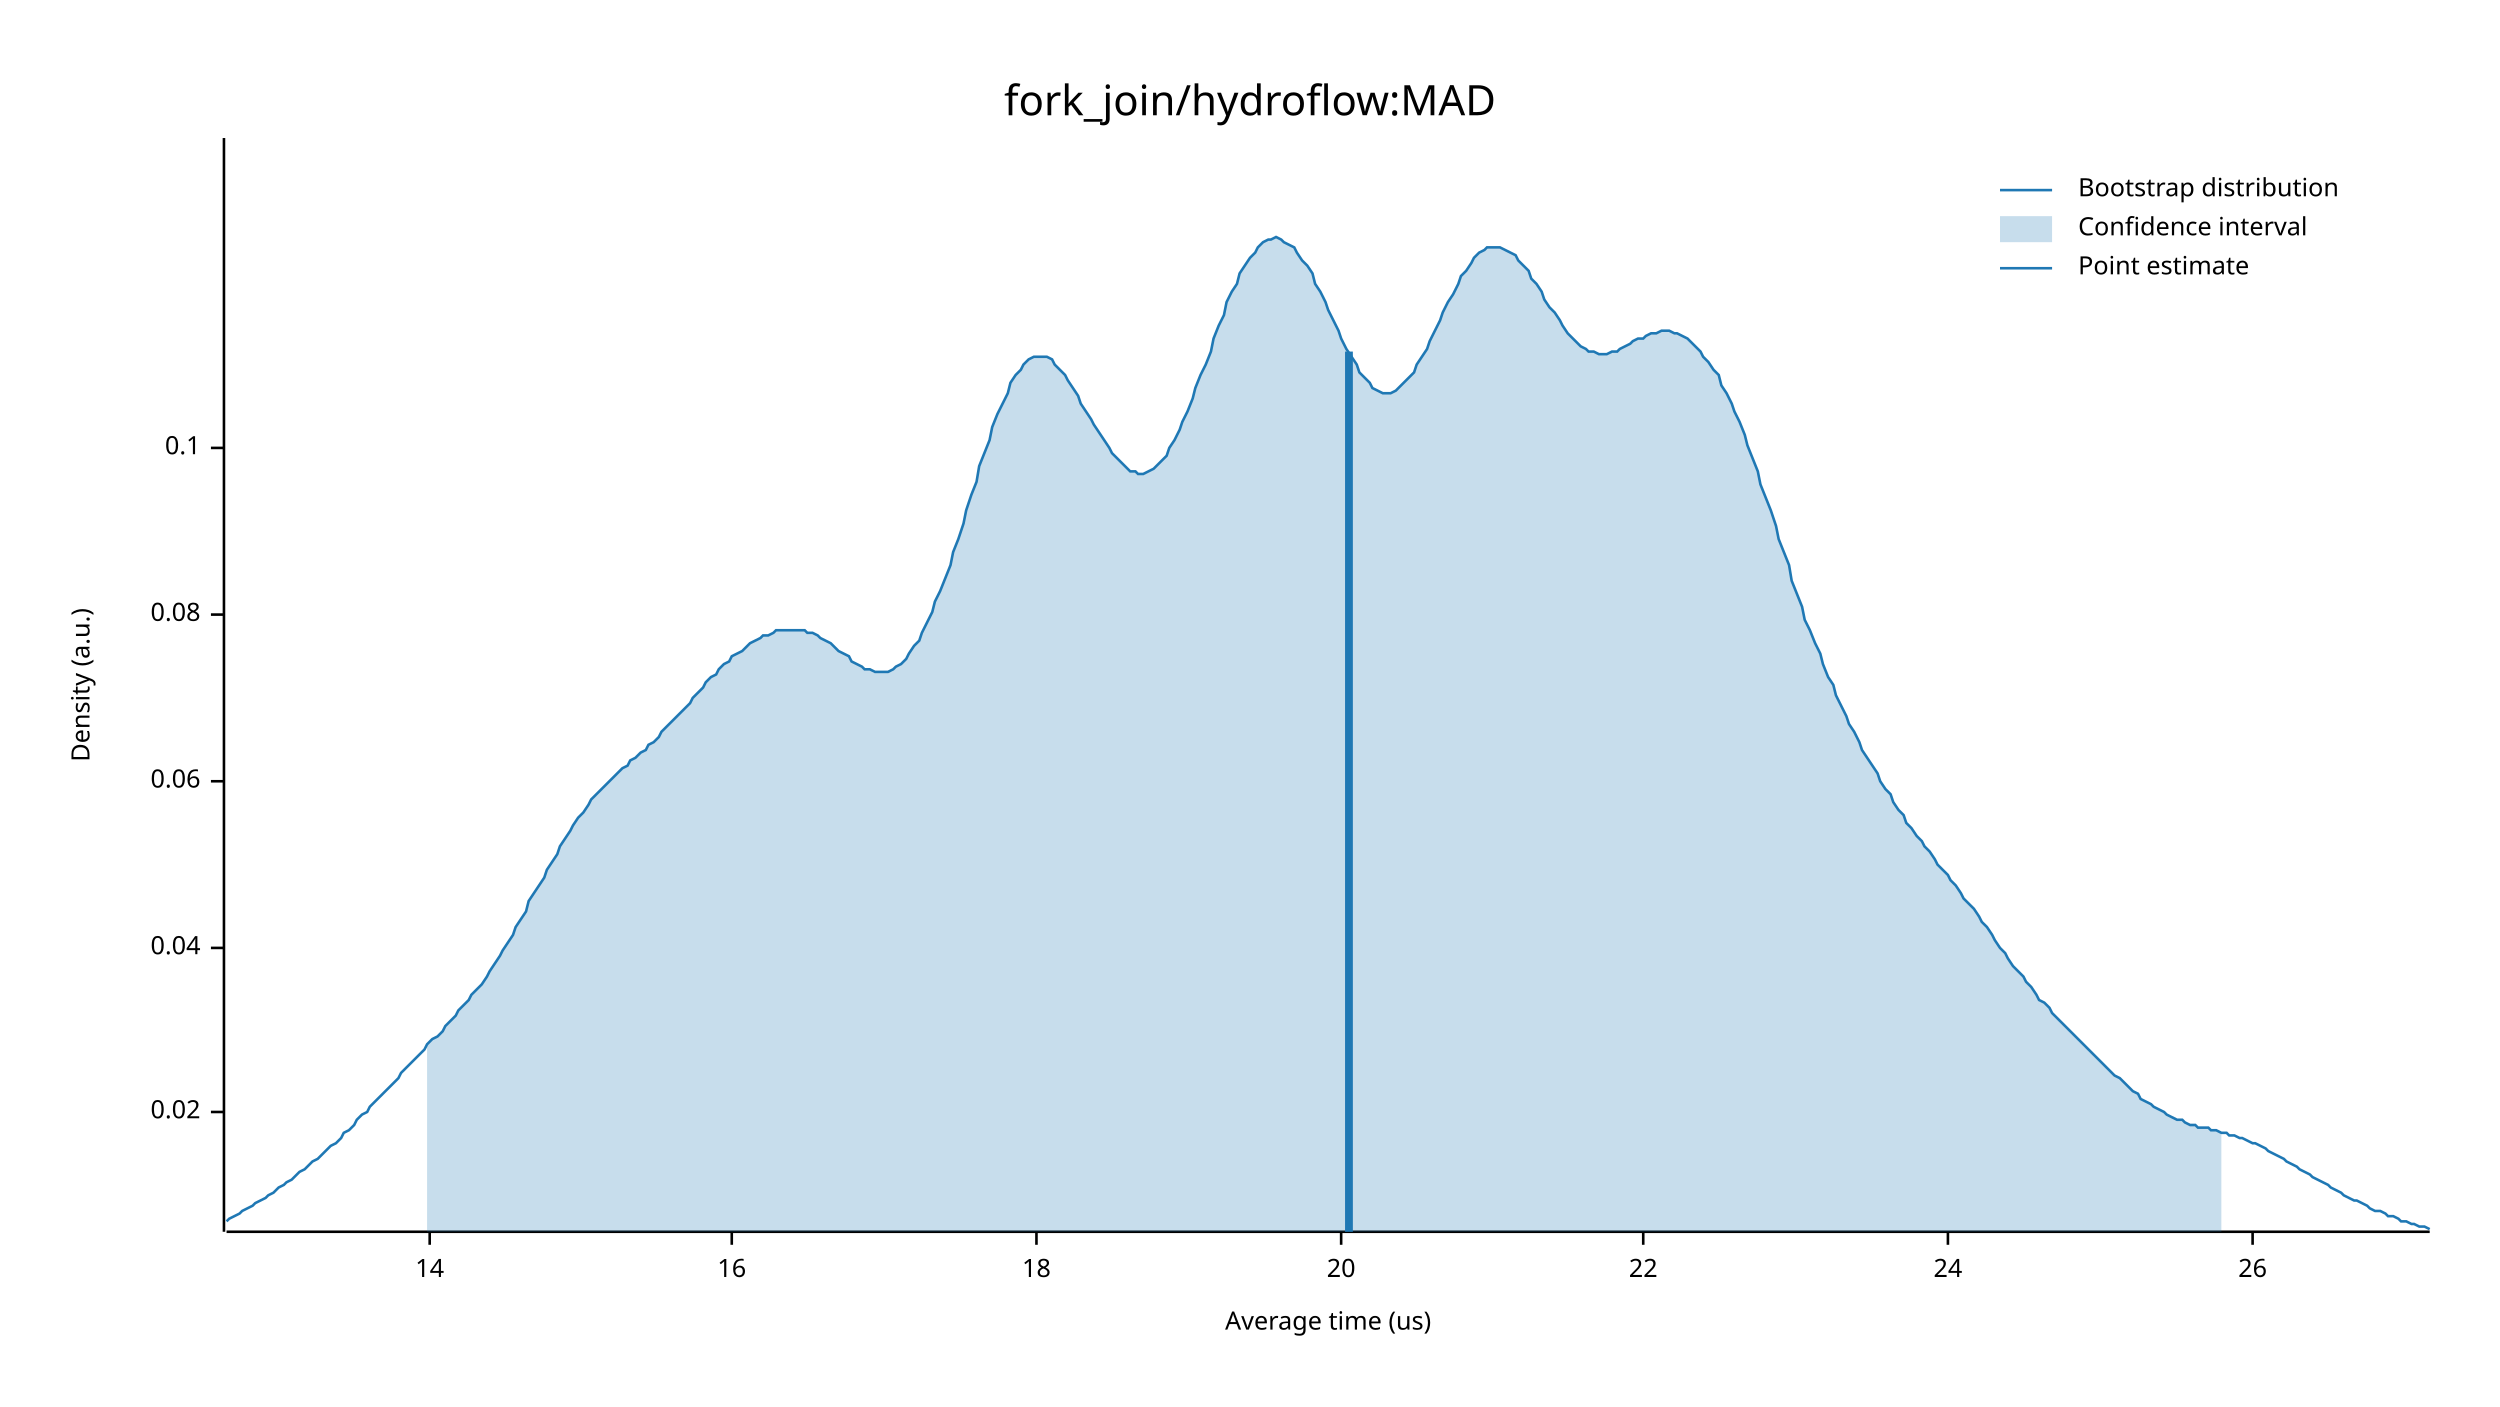
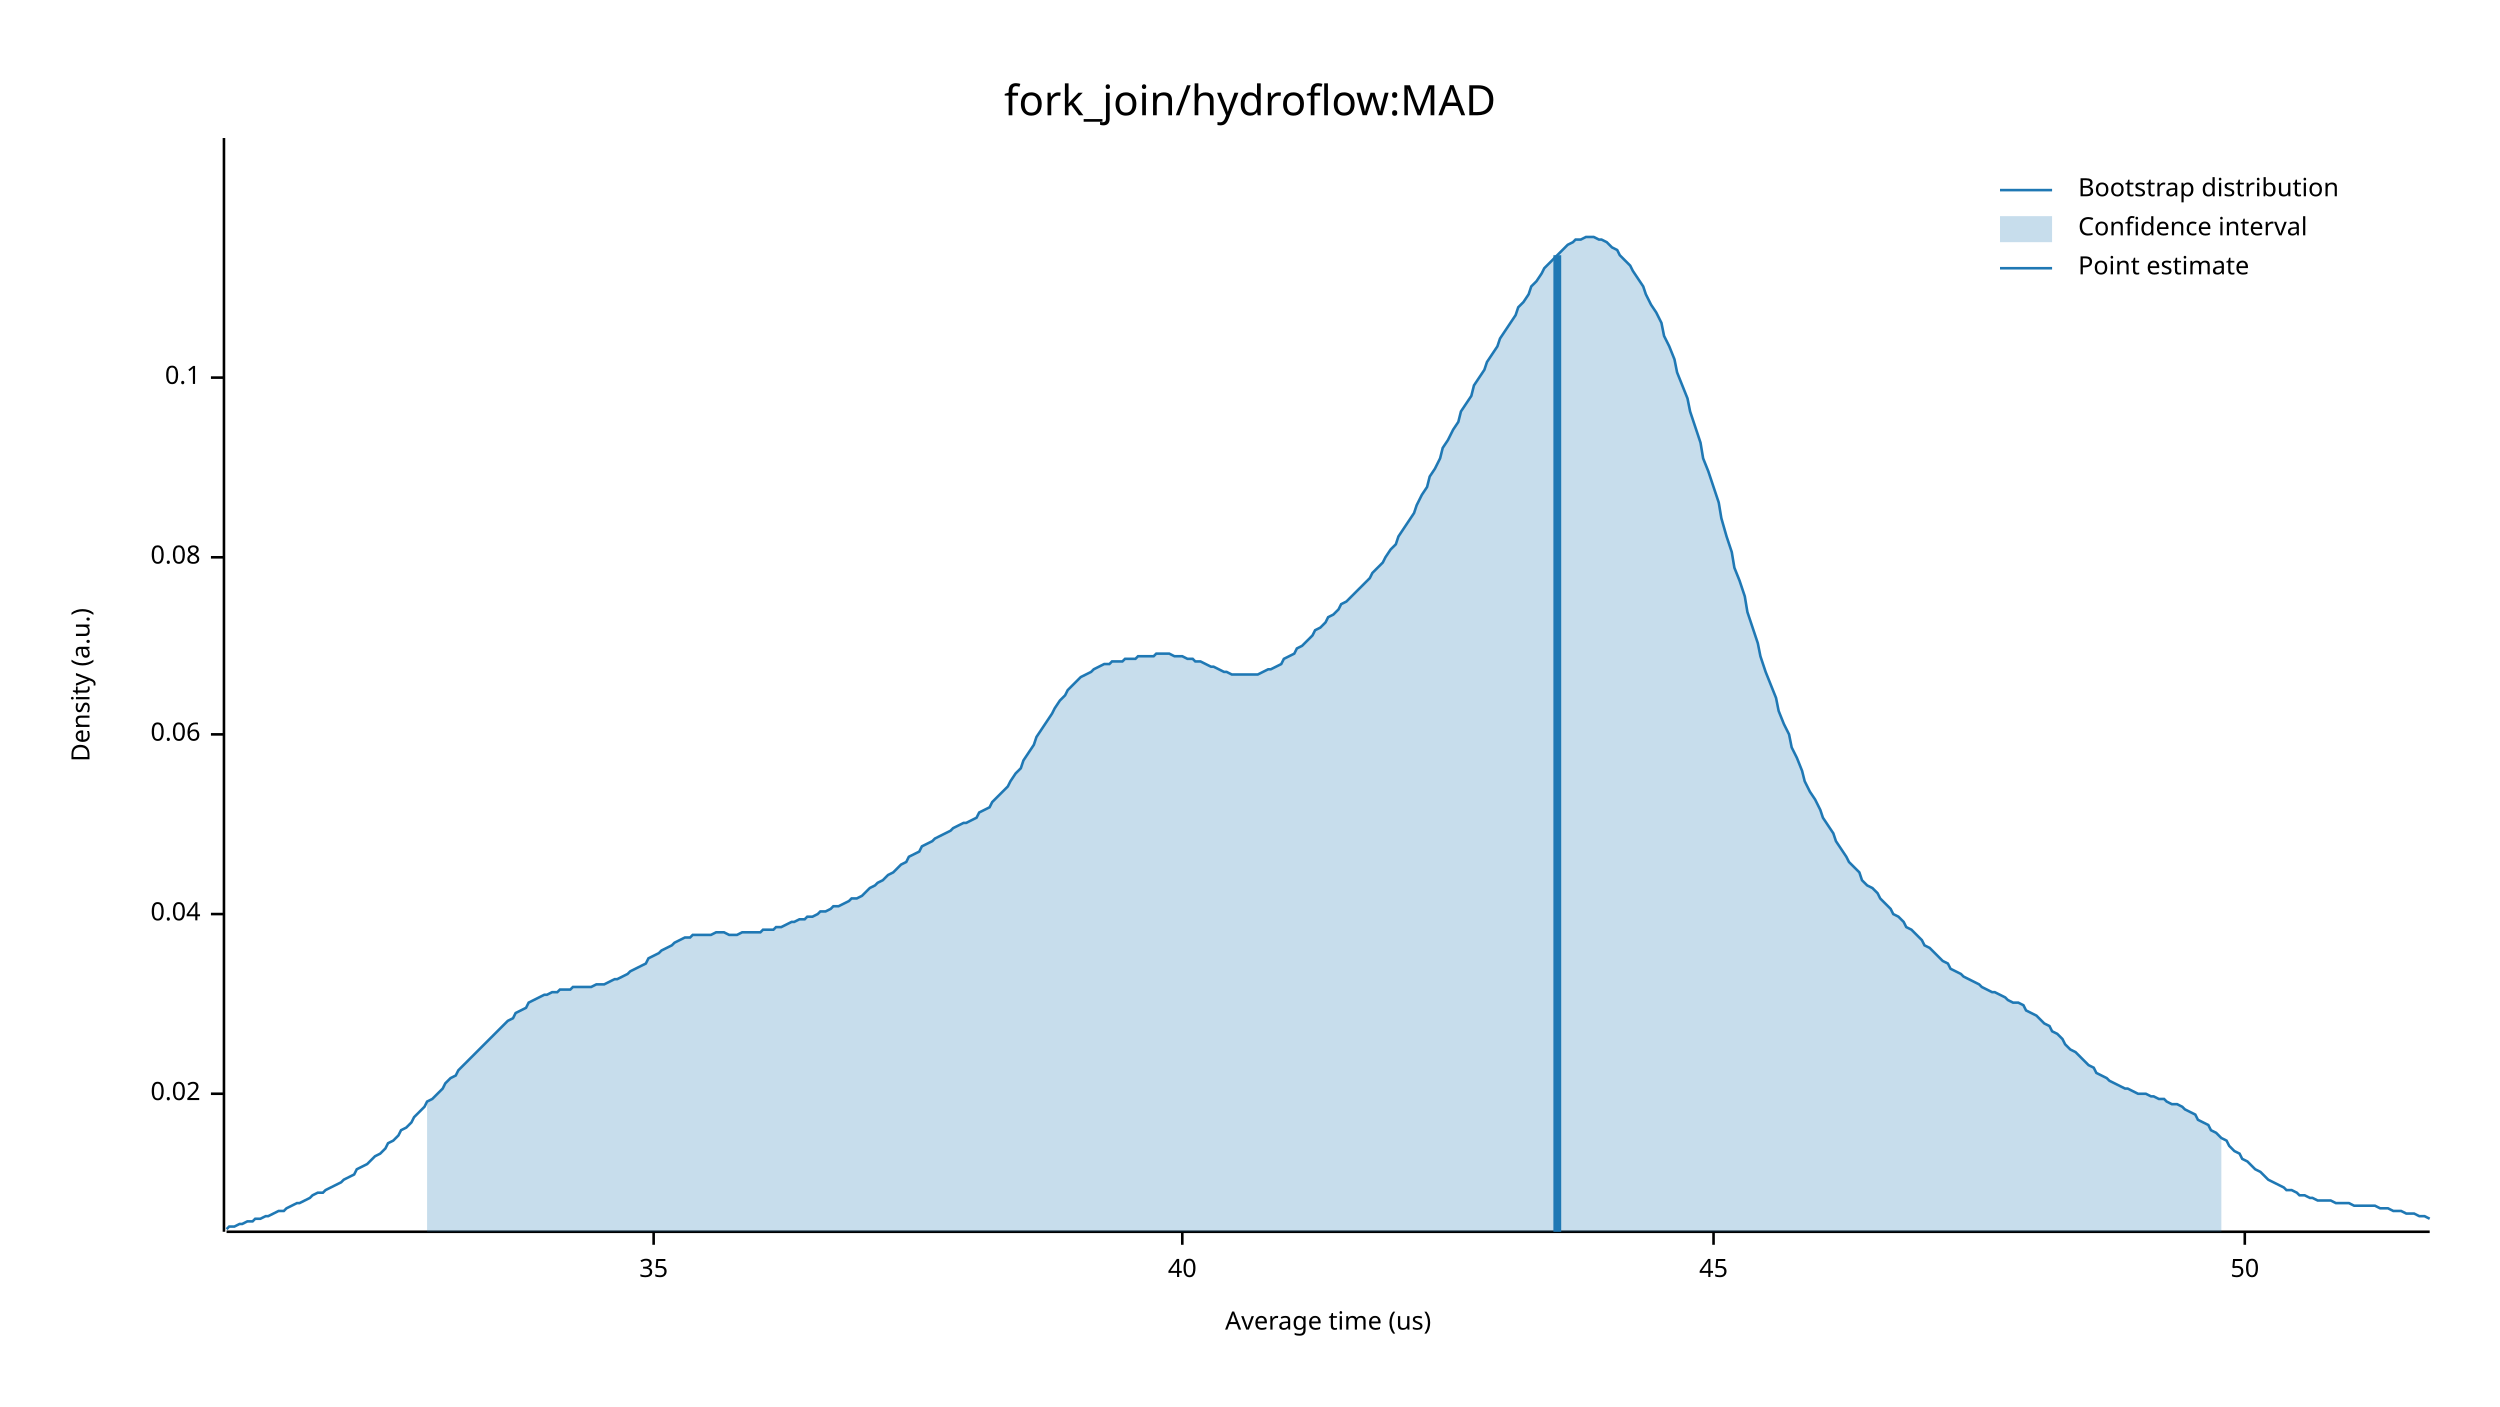
<svg xmlns="http://www.w3.org/2000/svg" width="960" height="540" viewBox="0 0 960 540">
  <text x="480" y="32" dy="0.76em" text-anchor="middle" font-family="sans-serif" font-size="16.129" opacity="1" fill="#000000">
fork_join/hydroflow:MAD
</text>
  <text x="27" y="263" dy="0.76em" text-anchor="middle" font-family="sans-serif" font-size="9.677" opacity="1" fill="#000000" transform="rotate(270, 27, 263)">
Density (a.u.)
</text>
  <text x="510" y="513" dy="-0.5ex" text-anchor="middle" font-family="sans-serif" font-size="9.677" opacity="1" fill="#000000">
Average time (us)
</text>
  <polyline fill="none" opacity="1" stroke="#000000" stroke-width="1" points="86,53 86,473 " />
-   <text x="77" y="427" dy="0.5ex" text-anchor="end" font-family="sans-serif" font-size="9.677" opacity="1" fill="#000000">
+   <text x="77" y="420" dy="0.5ex" text-anchor="end" font-family="sans-serif" font-size="9.677" opacity="1" fill="#000000">
0.02
</text>
-   <polyline fill="none" opacity="1" stroke="#000000" stroke-width="1" points="81,427 86,427 " />
-   <text x="77" y="364" dy="0.5ex" text-anchor="end" font-family="sans-serif" font-size="9.677" opacity="1" fill="#000000">
+   <polyline fill="none" opacity="1" stroke="#000000" stroke-width="1" points="81,420 86,420 " />
+   <text x="77" y="351" dy="0.5ex" text-anchor="end" font-family="sans-serif" font-size="9.677" opacity="1" fill="#000000">
0.04
</text>
-   <polyline fill="none" opacity="1" stroke="#000000" stroke-width="1" points="81,364 86,364 " />
-   <text x="77" y="300" dy="0.5ex" text-anchor="end" font-family="sans-serif" font-size="9.677" opacity="1" fill="#000000">
+   <polyline fill="none" opacity="1" stroke="#000000" stroke-width="1" points="81,351 86,351 " />
+   <text x="77" y="282" dy="0.5ex" text-anchor="end" font-family="sans-serif" font-size="9.677" opacity="1" fill="#000000">
0.06
</text>
-   <polyline fill="none" opacity="1" stroke="#000000" stroke-width="1" points="81,300 86,300 " />
-   <text x="77" y="236" dy="0.5ex" text-anchor="end" font-family="sans-serif" font-size="9.677" opacity="1" fill="#000000">
+   <polyline fill="none" opacity="1" stroke="#000000" stroke-width="1" points="81,282 86,282 " />
+   <text x="77" y="214" dy="0.5ex" text-anchor="end" font-family="sans-serif" font-size="9.677" opacity="1" fill="#000000">
0.08
</text>
-   <polyline fill="none" opacity="1" stroke="#000000" stroke-width="1" points="81,236 86,236 " />
-   <text x="77" y="172" dy="0.5ex" text-anchor="end" font-family="sans-serif" font-size="9.677" opacity="1" fill="#000000">
+   <polyline fill="none" opacity="1" stroke="#000000" stroke-width="1" points="81,214 86,214 " />
+   <text x="77" y="145" dy="0.5ex" text-anchor="end" font-family="sans-serif" font-size="9.677" opacity="1" fill="#000000">
0.1
</text>
-   <polyline fill="none" opacity="1" stroke="#000000" stroke-width="1" points="81,172 86,172 " />
+   <polyline fill="none" opacity="1" stroke="#000000" stroke-width="1" points="81,145 86,145 " />
  <polyline fill="none" opacity="1" stroke="#000000" stroke-width="1" points="87,473 933,473 " />
-   <text x="165" y="483" dy="0.76em" text-anchor="middle" font-family="sans-serif" font-size="9.677" opacity="1" fill="#000000">
- 14
+   <text x="251" y="483" dy="0.76em" text-anchor="middle" font-family="sans-serif" font-size="9.677" opacity="1" fill="#000000">
+ 35
</text>
-   <polyline fill="none" opacity="1" stroke="#000000" stroke-width="1" points="165,473 165,478 " />
-   <text x="281" y="483" dy="0.76em" text-anchor="middle" font-family="sans-serif" font-size="9.677" opacity="1" fill="#000000">
- 16
+   <polyline fill="none" opacity="1" stroke="#000000" stroke-width="1" points="251,473 251,478 " />
+   <text x="454" y="483" dy="0.76em" text-anchor="middle" font-family="sans-serif" font-size="9.677" opacity="1" fill="#000000">
+ 40
</text>
-   <polyline fill="none" opacity="1" stroke="#000000" stroke-width="1" points="281,473 281,478 " />
-   <text x="398" y="483" dy="0.76em" text-anchor="middle" font-family="sans-serif" font-size="9.677" opacity="1" fill="#000000">
- 18
+   <polyline fill="none" opacity="1" stroke="#000000" stroke-width="1" points="454,473 454,478 " />
+   <text x="658" y="483" dy="0.76em" text-anchor="middle" font-family="sans-serif" font-size="9.677" opacity="1" fill="#000000">
+ 45
</text>
-   <polyline fill="none" opacity="1" stroke="#000000" stroke-width="1" points="398,473 398,478 " />
-   <text x="515" y="483" dy="0.76em" text-anchor="middle" font-family="sans-serif" font-size="9.677" opacity="1" fill="#000000">
- 20
+   <polyline fill="none" opacity="1" stroke="#000000" stroke-width="1" points="658,473 658,478 " />
+   <text x="862" y="483" dy="0.76em" text-anchor="middle" font-family="sans-serif" font-size="9.677" opacity="1" fill="#000000">
+ 50
</text>
-   <polyline fill="none" opacity="1" stroke="#000000" stroke-width="1" points="515,473 515,478 " />
-   <text x="631" y="483" dy="0.76em" text-anchor="middle" font-family="sans-serif" font-size="9.677" opacity="1" fill="#000000">
- 22
- </text>
-   <polyline fill="none" opacity="1" stroke="#000000" stroke-width="1" points="631,473 631,478 " />
-   <text x="748" y="483" dy="0.76em" text-anchor="middle" font-family="sans-serif" font-size="9.677" opacity="1" fill="#000000">
- 24
- </text>
-   <polyline fill="none" opacity="1" stroke="#000000" stroke-width="1" points="748,473 748,478 " />
-   <text x="865" y="483" dy="0.76em" text-anchor="middle" font-family="sans-serif" font-size="9.677" opacity="1" fill="#000000">
- 26
- </text>
-   <polyline fill="none" opacity="1" stroke="#000000" stroke-width="1" points="865,473 865,478 " />
-   <polyline fill="none" opacity="1" stroke="#1F78B4" stroke-width="1" points="87,469 88,468 90,467 92,466 93,465 95,464 97,463 98,462 100,461 102,460 103,459 105,458 107,456 109,455 110,454 112,453 114,451 115,450 117,449 119,447 120,446 122,445 124,443 125,442 127,440 129,439 131,437 132,435 134,434 136,432 137,430 139,428 141,427 142,425 144,423 146,421 148,419 149,418 151,416 153,414 154,412 156,410 158,408 159,407 161,405 163,403 164,401 166,399 168,398 170,396 171,394 173,392 175,390 176,388 178,386 180,384 181,382 183,380 185,378 187,375 188,373 190,370 192,367 193,365 195,362 197,359 198,356 200,353 202,350 203,346 205,343 207,340 209,337 210,334 212,331 214,328 215,325 217,322 219,319 220,317 222,314 224,312 226,309 227,307 229,305 231,303 232,302 234,300 236,298 237,297 239,295 241,294 242,292 244,291 246,289 248,288 249,286 251,285 253,283 254,281 256,279 258,277 259,276 261,274 263,272 265,270 266,268 268,266 270,264 271,262 273,260 275,259 276,257 278,255 280,254 281,252 283,251 285,250 287,248 288,247 290,246 292,245 293,244 295,244 297,243 298,242 300,242 302,242 304,242 305,242 307,242 309,242 310,243 312,243 314,244 315,245 317,246 319,247 320,248 322,250 324,251 326,252 327,254 329,255 331,256 332,257 334,257 336,258 337,258 339,258 341,258 343,257 344,256 346,255 348,253 349,251 351,248 353,246 354,243 356,239 358,235 359,231 361,227 363,222 365,217 366,212 368,207 370,201 371,196 373,190 375,185 376,179 378,174 380,169 381,164 383,159 385,155 387,151 388,147 390,144 392,142 393,140 395,138 397,137 398,137 400,137 402,137 404,138 405,140 407,142 409,144 410,146 412,149 414,152 415,155 417,158 419,161 420,163 422,166 424,169 426,172 427,174 429,176 431,178 432,179 434,181 436,181 437,182 439,182 441,181 443,180 444,179 446,177 448,175 449,172 451,169 453,165 454,162 456,158 458,153 459,149 461,144 463,140 465,135 466,130 468,125 470,121 471,116 473,112 475,109 476,105 478,102 480,99 482,97 483,95 485,93 487,92 488,92 490,91 492,92 493,93 495,94 497,95 498,97 500,100 502,102 504,105 505,109 507,112 509,116 510,119 512,123 514,127 515,130 517,134 519,137 521,140 522,143 524,145 526,147 527,149 529,150 531,151 532,151 534,151 536,150 537,149 539,147 541,145 543,143 544,140 546,137 548,134 549,131 551,127 553,123 554,120 556,116 558,113 560,109 561,106 563,104 565,101 566,99 568,97 570,96 571,95 573,95 575,95 576,95 578,96 580,97 582,98 583,100 585,102 587,104 588,107 590,109 592,112 593,115 595,118 597,120 599,123 600,125 602,128 604,130 605,131 607,133 609,134 610,135 612,135 614,136 615,136 617,136 619,135 621,135 622,134 624,133 626,132 627,131 629,130 631,130 632,129 634,128 636,128 638,127 639,127 641,127 643,128 644,128 646,129 648,130 649,131 651,133 653,135 654,137 656,139 658,142 660,144 661,148 663,151 665,155 666,158 668,162 670,167 671,171 673,176 675,181 676,186 678,191 680,196 682,202 683,207 685,212 687,217 688,223 690,228 692,233 693,238 695,242 697,247 699,251 700,255 702,260 704,263 705,267 707,271 709,275 710,278 712,281 714,285 715,288 717,291 719,294 721,297 722,300 724,303 726,305 727,308 729,311 731,313 732,316 734,318 736,321 738,323 739,325 741,327 743,330 744,332 746,334 748,336 749,338 751,340 753,343 754,345 756,347 758,349 760,352 761,354 763,356 765,359 766,361 768,364 770,366 771,368 773,371 775,373 777,375 778,377 780,379 782,382 783,384 785,385 787,387 788,389 790,391 792,393 793,394 795,396 797,398 799,400 800,401 802,403 804,405 805,406 807,408 809,410 810,411 812,413 814,414 816,416 817,417 819,419 821,420 822,422 824,423 826,424 827,425 829,426 831,427 832,428 834,429 836,430 838,430 839,431 841,432 843,432 844,433 846,433 848,433 849,434 851,434 853,435 855,435 856,436 858,436 860,437 861,437 863,438 865,439 866,439 868,440 870,441 871,442 873,443 875,444 877,445 878,446 880,447 882,448 883,449 885,450 887,451 888,452 890,453 892,454 894,455 895,456 897,457 899,458 900,459 902,460 904,461 905,461 907,462 909,463 910,464 912,465 914,465 916,466 917,467 919,467 921,468 922,469 924,469 926,470 927,470 929,471 931,471 933,472 " />
-   <polygon opacity="0.25" fill="#1F78B4" points="164,401 166,399 168,398 170,396 171,394 173,392 175,390 176,388 178,386 180,384 181,382 183,380 185,378 187,375 188,373 190,370 192,367 193,365 195,362 197,359 198,356 200,353 202,350 203,346 205,343 207,340 209,337 210,334 212,331 214,328 215,325 217,322 219,319 220,317 222,314 224,312 226,309 227,307 229,305 231,303 232,302 234,300 236,298 237,297 239,295 241,294 242,292 244,291 246,289 248,288 249,286 251,285 253,283 254,281 256,279 258,277 259,276 261,274 263,272 265,270 266,268 268,266 270,264 271,262 273,260 275,259 276,257 278,255 280,254 281,252 283,251 285,250 287,248 288,247 290,246 292,245 293,244 295,244 297,243 298,242 300,242 302,242 304,242 305,242 307,242 309,242 310,243 312,243 314,244 315,245 317,246 319,247 320,248 322,250 324,251 326,252 327,254 329,255 331,256 332,257 334,257 336,258 337,258 339,258 341,258 343,257 344,256 346,255 348,253 349,251 351,248 353,246 354,243 356,239 358,235 359,231 361,227 363,222 365,217 366,212 368,207 370,201 371,196 373,190 375,185 376,179 378,174 380,169 381,164 383,159 385,155 387,151 388,147 390,144 392,142 393,140 395,138 397,137 398,137 400,137 402,137 404,138 405,140 407,142 409,144 410,146 412,149 414,152 415,155 417,158 419,161 420,163 422,166 424,169 426,172 427,174 429,176 431,178 432,179 434,181 436,181 437,182 439,182 441,181 443,180 444,179 446,177 448,175 449,172 451,169 453,165 454,162 456,158 458,153 459,149 461,144 463,140 465,135 466,130 468,125 470,121 471,116 473,112 475,109 476,105 478,102 480,99 482,97 483,95 485,93 487,92 488,92 490,91 492,92 493,93 495,94 497,95 498,97 500,100 502,102 504,105 505,109 507,112 509,116 510,119 512,123 514,127 515,130 517,134 519,137 521,140 522,143 524,145 526,147 527,149 529,150 531,151 532,151 534,151 536,150 537,149 539,147 541,145 543,143 544,140 546,137 548,134 549,131 551,127 553,123 554,120 556,116 558,113 560,109 561,106 563,104 565,101 566,99 568,97 570,96 571,95 573,95 575,95 576,95 578,96 580,97 582,98 583,100 585,102 587,104 588,107 590,109 592,112 593,115 595,118 597,120 599,123 600,125 602,128 604,130 605,131 607,133 609,134 610,135 612,135 614,136 615,136 617,136 619,135 621,135 622,134 624,133 626,132 627,131 629,130 631,130 632,129 634,128 636,128 638,127 639,127 641,127 643,128 644,128 646,129 648,130 649,131 651,133 653,135 654,137 656,139 658,142 660,144 661,148 663,151 665,155 666,158 668,162 670,167 671,171 673,176 675,181 676,186 678,191 680,196 682,202 683,207 685,212 687,217 688,223 690,228 692,233 693,238 695,242 697,247 699,251 700,255 702,260 704,263 705,267 707,271 709,275 710,278 712,281 714,285 715,288 717,291 719,294 721,297 722,300 724,303 726,305 727,308 729,311 731,313 732,316 734,318 736,321 738,323 739,325 741,327 743,330 744,332 746,334 748,336 749,338 751,340 753,343 754,345 756,347 758,349 760,352 761,354 763,356 765,359 766,361 768,364 770,366 771,368 773,371 775,373 777,375 778,377 780,379 782,382 783,384 785,385 787,387 788,389 790,391 792,393 793,394 795,396 797,398 799,400 800,401 802,403 804,405 805,406 807,408 809,410 810,411 812,413 814,414 816,416 817,417 819,419 821,420 822,422 824,423 826,424 827,425 829,426 831,427 832,428 834,429 836,430 838,430 839,431 841,432 843,432 844,433 846,433 848,433 849,434 851,434 853,435 853,473 164,473 " />
-   <polyline fill="none" opacity="1" stroke="#1F78B4" stroke-width="3" points="518,473 518,135 " />
+   <polyline fill="none" opacity="1" stroke="#000000" stroke-width="1" points="862,473 862,478 " />
+   <polyline fill="none" opacity="1" stroke="#1F78B4" stroke-width="1" points="87,472 88,471 90,471 92,470 93,470 95,469 97,469 98,468 100,468 102,467 103,467 105,466 107,465 109,465 110,464 112,463 114,462 115,462 117,461 119,460 120,459 122,458 124,458 125,457 127,456 129,455 131,454 132,453 134,452 136,451 137,449 139,448 141,447 142,446 144,444 146,443 148,441 149,439 151,438 153,436 154,434 156,433 158,431 159,429 161,427 163,425 164,423 166,422 168,420 170,418 171,416 173,414 175,413 176,411 178,409 180,407 181,406 183,404 185,402 187,400 188,399 190,397 192,395 193,394 195,392 197,391 198,389 200,388 202,387 203,385 205,384 207,383 209,382 210,382 212,381 214,381 215,380 217,380 219,380 220,379 222,379 224,379 226,379 227,379 229,378 231,378 232,378 234,377 236,376 237,376 239,375 241,374 242,373 244,372 246,371 248,370 249,368 251,367 253,366 254,365 256,364 258,363 259,362 261,361 263,360 265,360 266,359 268,359 270,359 271,359 273,359 275,358 276,358 278,358 280,359 281,359 283,359 285,358 287,358 288,358 290,358 292,358 293,357 295,357 297,357 298,356 300,356 302,355 304,354 305,354 307,353 309,353 310,352 312,352 314,351 315,350 317,350 319,349 320,348 322,348 324,347 326,346 327,345 329,345 331,344 332,343 334,341 336,340 337,339 339,338 341,336 343,335 344,334 346,332 348,331 349,329 351,328 353,327 354,325 356,324 358,323 359,322 361,321 363,320 365,319 366,318 368,317 370,316 371,316 373,315 375,314 376,312 378,311 380,310 381,308 383,306 385,304 387,302 388,300 390,297 392,295 393,292 395,289 397,286 398,283 400,280 402,277 404,274 405,272 407,269 409,267 410,265 412,263 414,261 415,260 417,259 419,258 420,257 422,256 424,255 426,255 427,254 429,254 431,254 432,253 434,253 436,253 437,252 439,252 441,252 443,252 444,251 446,251 448,251 449,251 451,252 453,252 454,252 456,253 458,253 459,254 461,254 463,255 465,256 466,256 468,257 470,258 471,258 473,259 475,259 476,259 478,259 480,259 482,259 483,259 485,258 487,257 488,257 490,256 492,255 493,253 495,252 497,251 498,249 500,248 502,246 504,244 505,242 507,241 509,239 510,237 512,236 514,234 515,232 517,231 519,229 521,227 522,226 524,224 526,222 527,220 529,218 531,216 532,214 534,211 536,209 537,206 539,203 541,200 543,197 544,194 546,190 548,187 549,183 551,180 553,176 554,172 556,169 558,165 560,162 561,158 563,155 565,152 566,148 568,145 570,142 571,139 573,136 575,133 576,130 578,127 580,124 582,121 583,118 585,116 587,113 588,110 590,108 592,105 593,103 595,101 597,99 599,97 600,96 602,94 604,93 605,92 607,92 609,91 610,91 612,91 614,92 615,92 617,93 619,95 621,96 622,98 624,100 626,102 627,104 629,107 631,110 632,113 634,117 636,120 638,124 639,129 641,133 643,138 644,143 646,148 648,153 649,158 651,164 653,170 654,176 656,181 658,187 660,193 661,199 663,206 665,212 666,218 668,223 670,229 671,235 673,241 675,247 676,252 678,258 680,263 682,268 683,273 685,278 687,282 688,287 690,291 692,296 693,300 695,304 697,307 699,311 700,314 702,317 704,320 705,323 707,326 709,329 710,331 712,333 714,335 715,338 717,340 719,341 721,343 722,345 724,347 726,349 727,351 729,352 731,354 732,356 734,357 736,359 738,361 739,363 741,364 743,366 744,367 746,369 748,370 749,372 751,373 753,374 754,375 756,376 758,377 760,378 761,379 763,380 765,381 766,381 768,382 770,383 771,384 773,385 775,385 777,386 778,388 780,389 782,390 783,391 785,393 787,394 788,396 790,397 792,399 793,401 795,403 797,404 799,406 800,407 802,409 804,410 805,412 807,413 809,414 810,415 812,416 814,417 816,418 817,418 819,419 821,420 822,420 824,420 826,421 827,421 829,422 831,422 832,423 834,424 836,424 838,425 839,426 841,427 843,428 844,430 846,431 848,432 849,434 851,435 853,437 855,438 856,440 858,442 860,443 861,445 863,446 865,448 866,449 868,450 870,452 871,453 873,454 875,455 877,456 878,457 880,457 882,458 883,459 885,459 887,460 888,460 890,461 892,461 894,461 895,461 897,462 899,462 900,462 902,462 904,463 905,463 907,463 909,463 910,463 912,463 914,464 916,464 917,464 919,465 921,465 922,465 924,466 926,466 927,466 929,467 931,467 933,468 " />
+   <polygon opacity="0.25" fill="#1F78B4" points="164,423 166,422 168,420 170,418 171,416 173,414 175,413 176,411 178,409 180,407 181,406 183,404 185,402 187,400 188,399 190,397 192,395 193,394 195,392 197,391 198,389 200,388 202,387 203,385 205,384 207,383 209,382 210,382 212,381 214,381 215,380 217,380 219,380 220,379 222,379 224,379 226,379 227,379 229,378 231,378 232,378 234,377 236,376 237,376 239,375 241,374 242,373 244,372 246,371 248,370 249,368 251,367 253,366 254,365 256,364 258,363 259,362 261,361 263,360 265,360 266,359 268,359 270,359 271,359 273,359 275,358 276,358 278,358 280,359 281,359 283,359 285,358 287,358 288,358 290,358 292,358 293,357 295,357 297,357 298,356 300,356 302,355 304,354 305,354 307,353 309,353 310,352 312,352 314,351 315,350 317,350 319,349 320,348 322,348 324,347 326,346 327,345 329,345 331,344 332,343 334,341 336,340 337,339 339,338 341,336 343,335 344,334 346,332 348,331 349,329 351,328 353,327 354,325 356,324 358,323 359,322 361,321 363,320 365,319 366,318 368,317 370,316 371,316 373,315 375,314 376,312 378,311 380,310 381,308 383,306 385,304 387,302 388,300 390,297 392,295 393,292 395,289 397,286 398,283 400,280 402,277 404,274 405,272 407,269 409,267 410,265 412,263 414,261 415,260 417,259 419,258 420,257 422,256 424,255 426,255 427,254 429,254 431,254 432,253 434,253 436,253 437,252 439,252 441,252 443,252 444,251 446,251 448,251 449,251 451,252 453,252 454,252 456,253 458,253 459,254 461,254 463,255 465,256 466,256 468,257 470,258 471,258 473,259 475,259 476,259 478,259 480,259 482,259 483,259 485,258 487,257 488,257 490,256 492,255 493,253 495,252 497,251 498,249 500,248 502,246 504,244 505,242 507,241 509,239 510,237 512,236 514,234 515,232 517,231 519,229 521,227 522,226 524,224 526,222 527,220 529,218 531,216 532,214 534,211 536,209 537,206 539,203 541,200 543,197 544,194 546,190 548,187 549,183 551,180 553,176 554,172 556,169 558,165 560,162 561,158 563,155 565,152 566,148 568,145 570,142 571,139 573,136 575,133 576,130 578,127 580,124 582,121 583,118 585,116 587,113 588,110 590,108 592,105 593,103 595,101 597,99 599,97 600,96 602,94 604,93 605,92 607,92 609,91 610,91 612,91 614,92 615,92 617,93 619,95 621,96 622,98 624,100 626,102 627,104 629,107 631,110 632,113 634,117 636,120 638,124 639,129 641,133 643,138 644,143 646,148 648,153 649,158 651,164 653,170 654,176 656,181 658,187 660,193 661,199 663,206 665,212 666,218 668,223 670,229 671,235 673,241 675,247 676,252 678,258 680,263 682,268 683,273 685,278 687,282 688,287 690,291 692,296 693,300 695,304 697,307 699,311 700,314 702,317 704,320 705,323 707,326 709,329 710,331 712,333 714,335 715,338 717,340 719,341 721,343 722,345 724,347 726,349 727,351 729,352 731,354 732,356 734,357 736,359 738,361 739,363 741,364 743,366 744,367 746,369 748,370 749,372 751,373 753,374 754,375 756,376 758,377 760,378 761,379 763,380 765,381 766,381 768,382 770,383 771,384 773,385 775,385 777,386 778,388 780,389 782,390 783,391 785,393 787,394 788,396 790,397 792,399 793,401 795,403 797,404 799,406 800,407 802,409 804,410 805,412 807,413 809,414 810,415 812,416 814,417 816,418 817,418 819,419 821,420 822,420 824,420 826,421 827,421 829,422 831,422 832,423 834,424 836,424 838,425 839,426 841,427 843,428 844,430 846,431 848,432 849,434 851,435 853,437 853,473 164,473 " />
+   <polyline fill="none" opacity="1" stroke="#1F78B4" stroke-width="3" points="598,473 598,98 " />
  <text x="798" y="68" dy="0.76em" text-anchor="start" font-family="sans-serif" font-size="9.677" opacity="1" fill="#000000">
Bootstrap distribution
</text>
  <text x="798" y="83" dy="0.76em" text-anchor="start" font-family="sans-serif" font-size="9.677" opacity="1" fill="#000000">
Confidence interval
</text>
  <text x="798" y="98" dy="0.76em" text-anchor="start" font-family="sans-serif" font-size="9.677" opacity="1" fill="#000000">
Point estimate
</text>
  <polyline fill="none" opacity="1" stroke="#1F78B4" stroke-width="1" points="768,73 788,73 " />
  <rect x="768" y="83" width="20" height="10" opacity="0.25" fill="#1F78B4" stroke="none" />
  <polyline fill="none" opacity="1" stroke="#1F78B4" stroke-width="1" points="768,103 788,103 " />
</svg>
